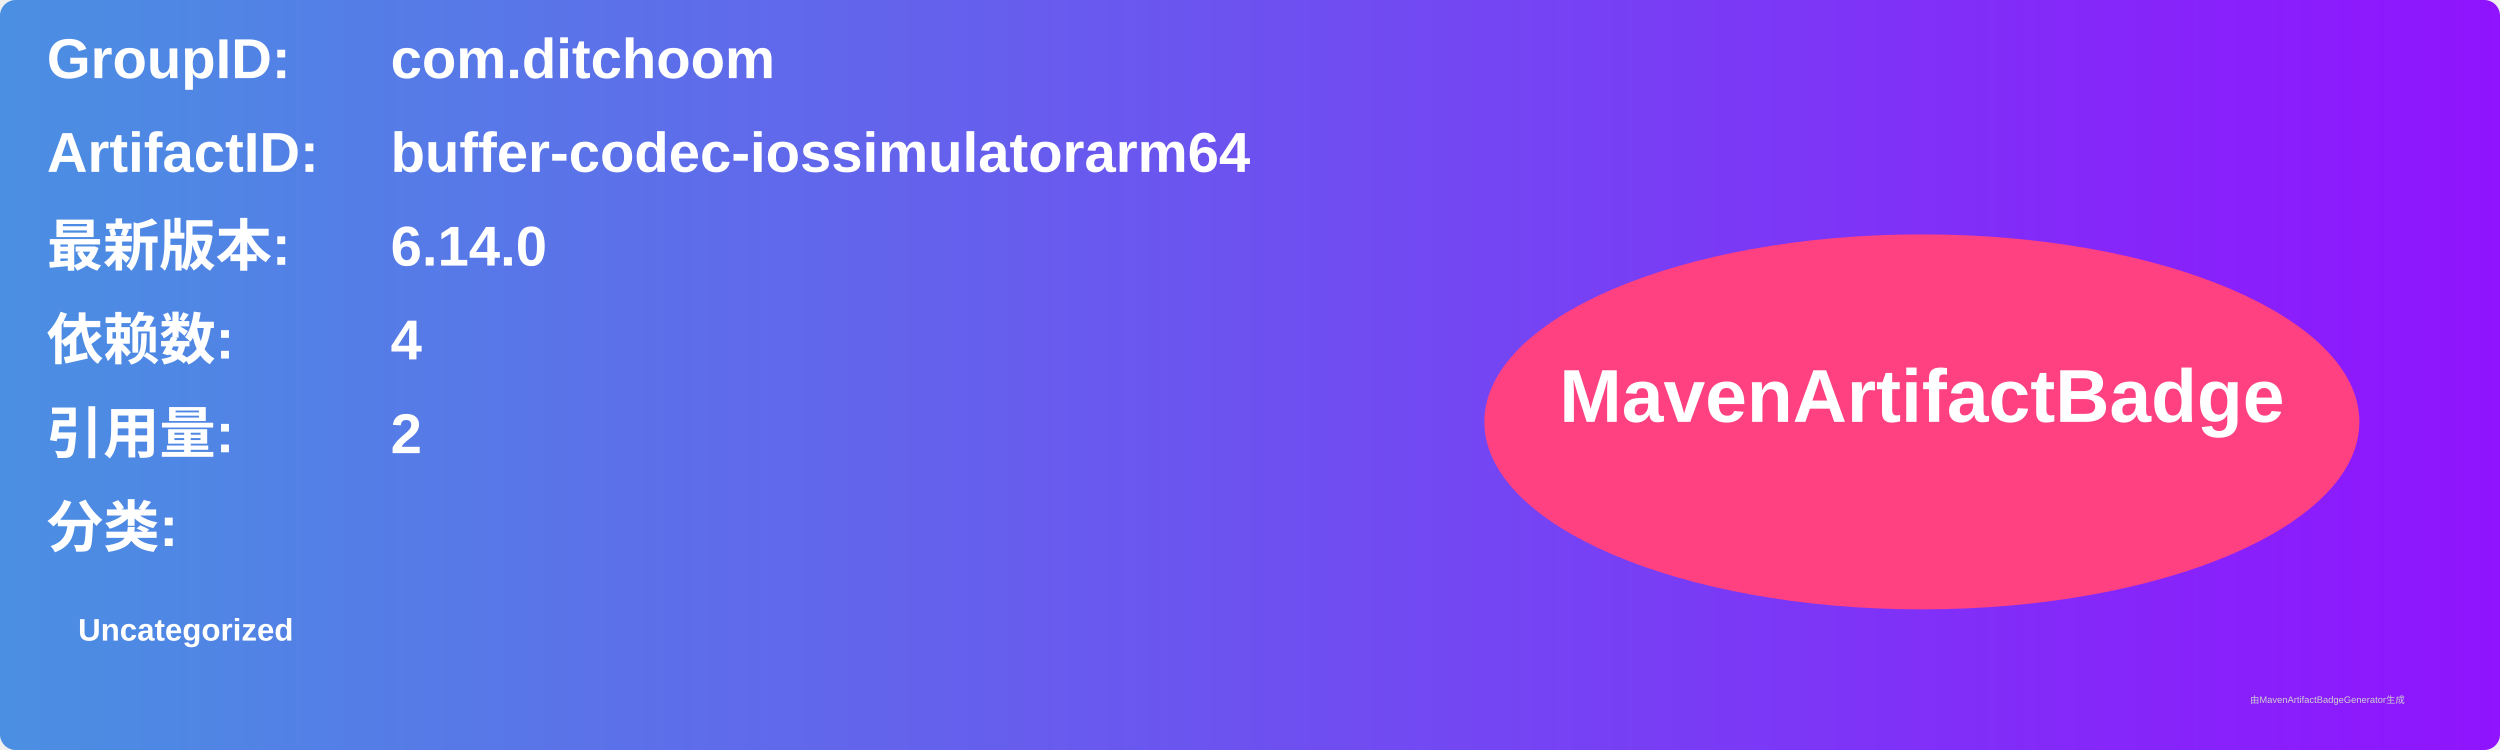
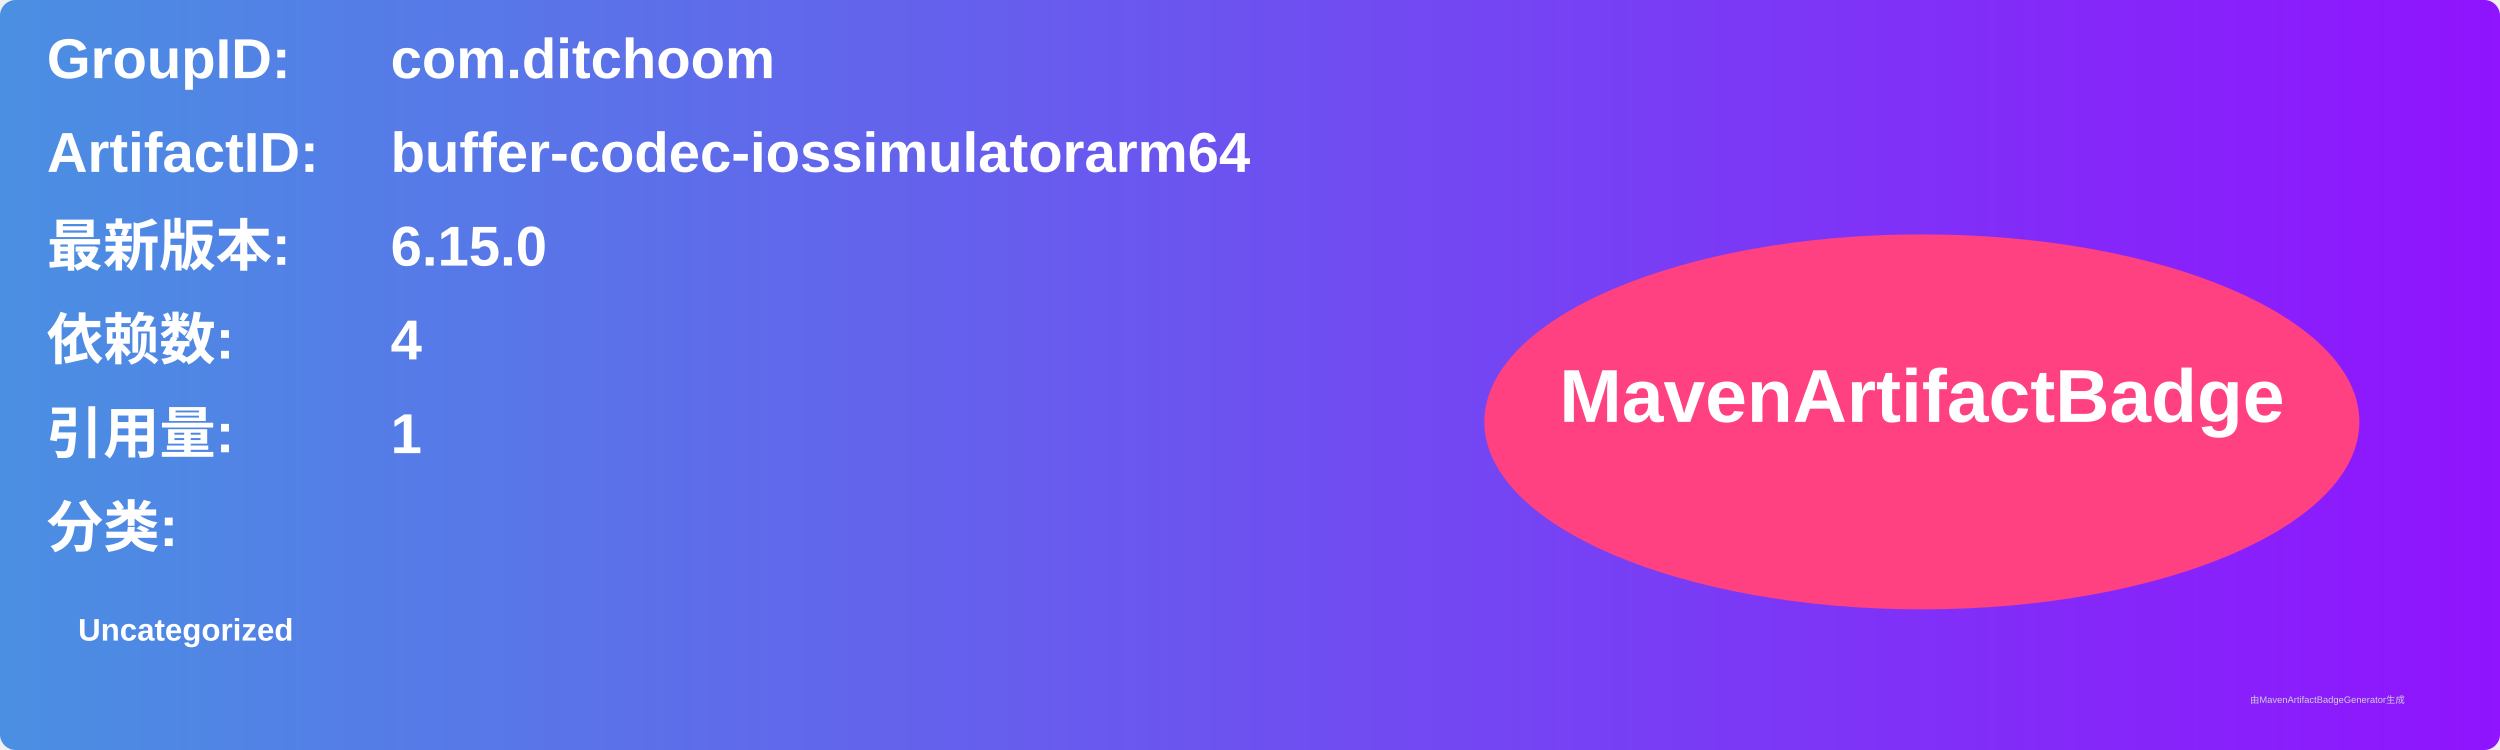
<svg xmlns="http://www.w3.org/2000/svg" width="800" height="240" viewBox="0 0 800 240">
  <linearGradient id="grad" x1="0%" y1="0%" x2="100%" y2="0%">
    <stop offset="0%" stop-color="#4a90e2" />
    <stop offset="100%" stop-color="#9013fe" />
  </linearGradient>
  <rect width="100%" height="100%" rx="5" ry="5" fill="url(#grad)" />
  <g transform="translate(15, 15)">
    <text x="0" y="10" font-family="Arial" font-size="18" fill="white" font-weight="bold" width="260">GroupID:</text>
    <text x="110" y="10" font-family="Arial" font-size="18" fill="white" font-weight="bold" width="460">com.ditchoom</text>
    <text x="0" y="40" font-family="Arial" font-size="18" fill="white" font-weight="bold" width="260">ArtifactID:</text>
    <text x="110" y="40" font-family="Arial" font-size="18" fill="white" font-weight="bold" width="460">buffer-codec-iossimulatorarm64</text>
    <text x="0" y="70" font-family="Arial" font-size="18" fill="white" font-weight="bold">最新版本:</text>
    <text x="110" y="70" font-family="Arial" font-size="18" fill="white" font-weight="bold">
-       <tspan font-weight="bold">6.14.0</tspan>
+       <tspan font-weight="bold">6.15.0</tspan>
    </text>
    <text x="0" y="100" font-family="Arial" font-size="18" fill="white" font-weight="bold">依赖数: </text>
    <text x="110" y="100" font-family="Arial" font-size="18" fill="white">
      <tspan font-weight="bold">4</tspan>
    </text>
    <text x="0" y="130" font-family="Arial" font-size="18" fill="white" font-weight="bold">引用量: </text>
    <text x="110" y="130" font-family="Arial" font-size="18" fill="white">
-       <tspan font-weight="bold">2</tspan>
+       <tspan font-weight="bold">1</tspan>
    </text>
    <text x="0" y="160" font-family="Arial" font-size="18" fill="white" font-weight="bold">分类:</text>
    <text x="10" y="190" font-family="Arial" font-size="10" fill="white">
      <tspan font-weight="bold">Uncategorized</tspan>
    </text>
    <ellipse cx="600" cy="120" rx="140" ry="60" fill="#ff4081" />
    <text x="600" y="120" text-anchor="middle" font-family="Arial" font-size="24" fill="white" font-weight="bold">MavenArtifactBadge</text>
  </g>
  <text x="720" y="225" font-family="Arial" font-size="3" fill="#d0d0d0">由MavenArtifactBadgeGenerator生成</text>
</svg>
